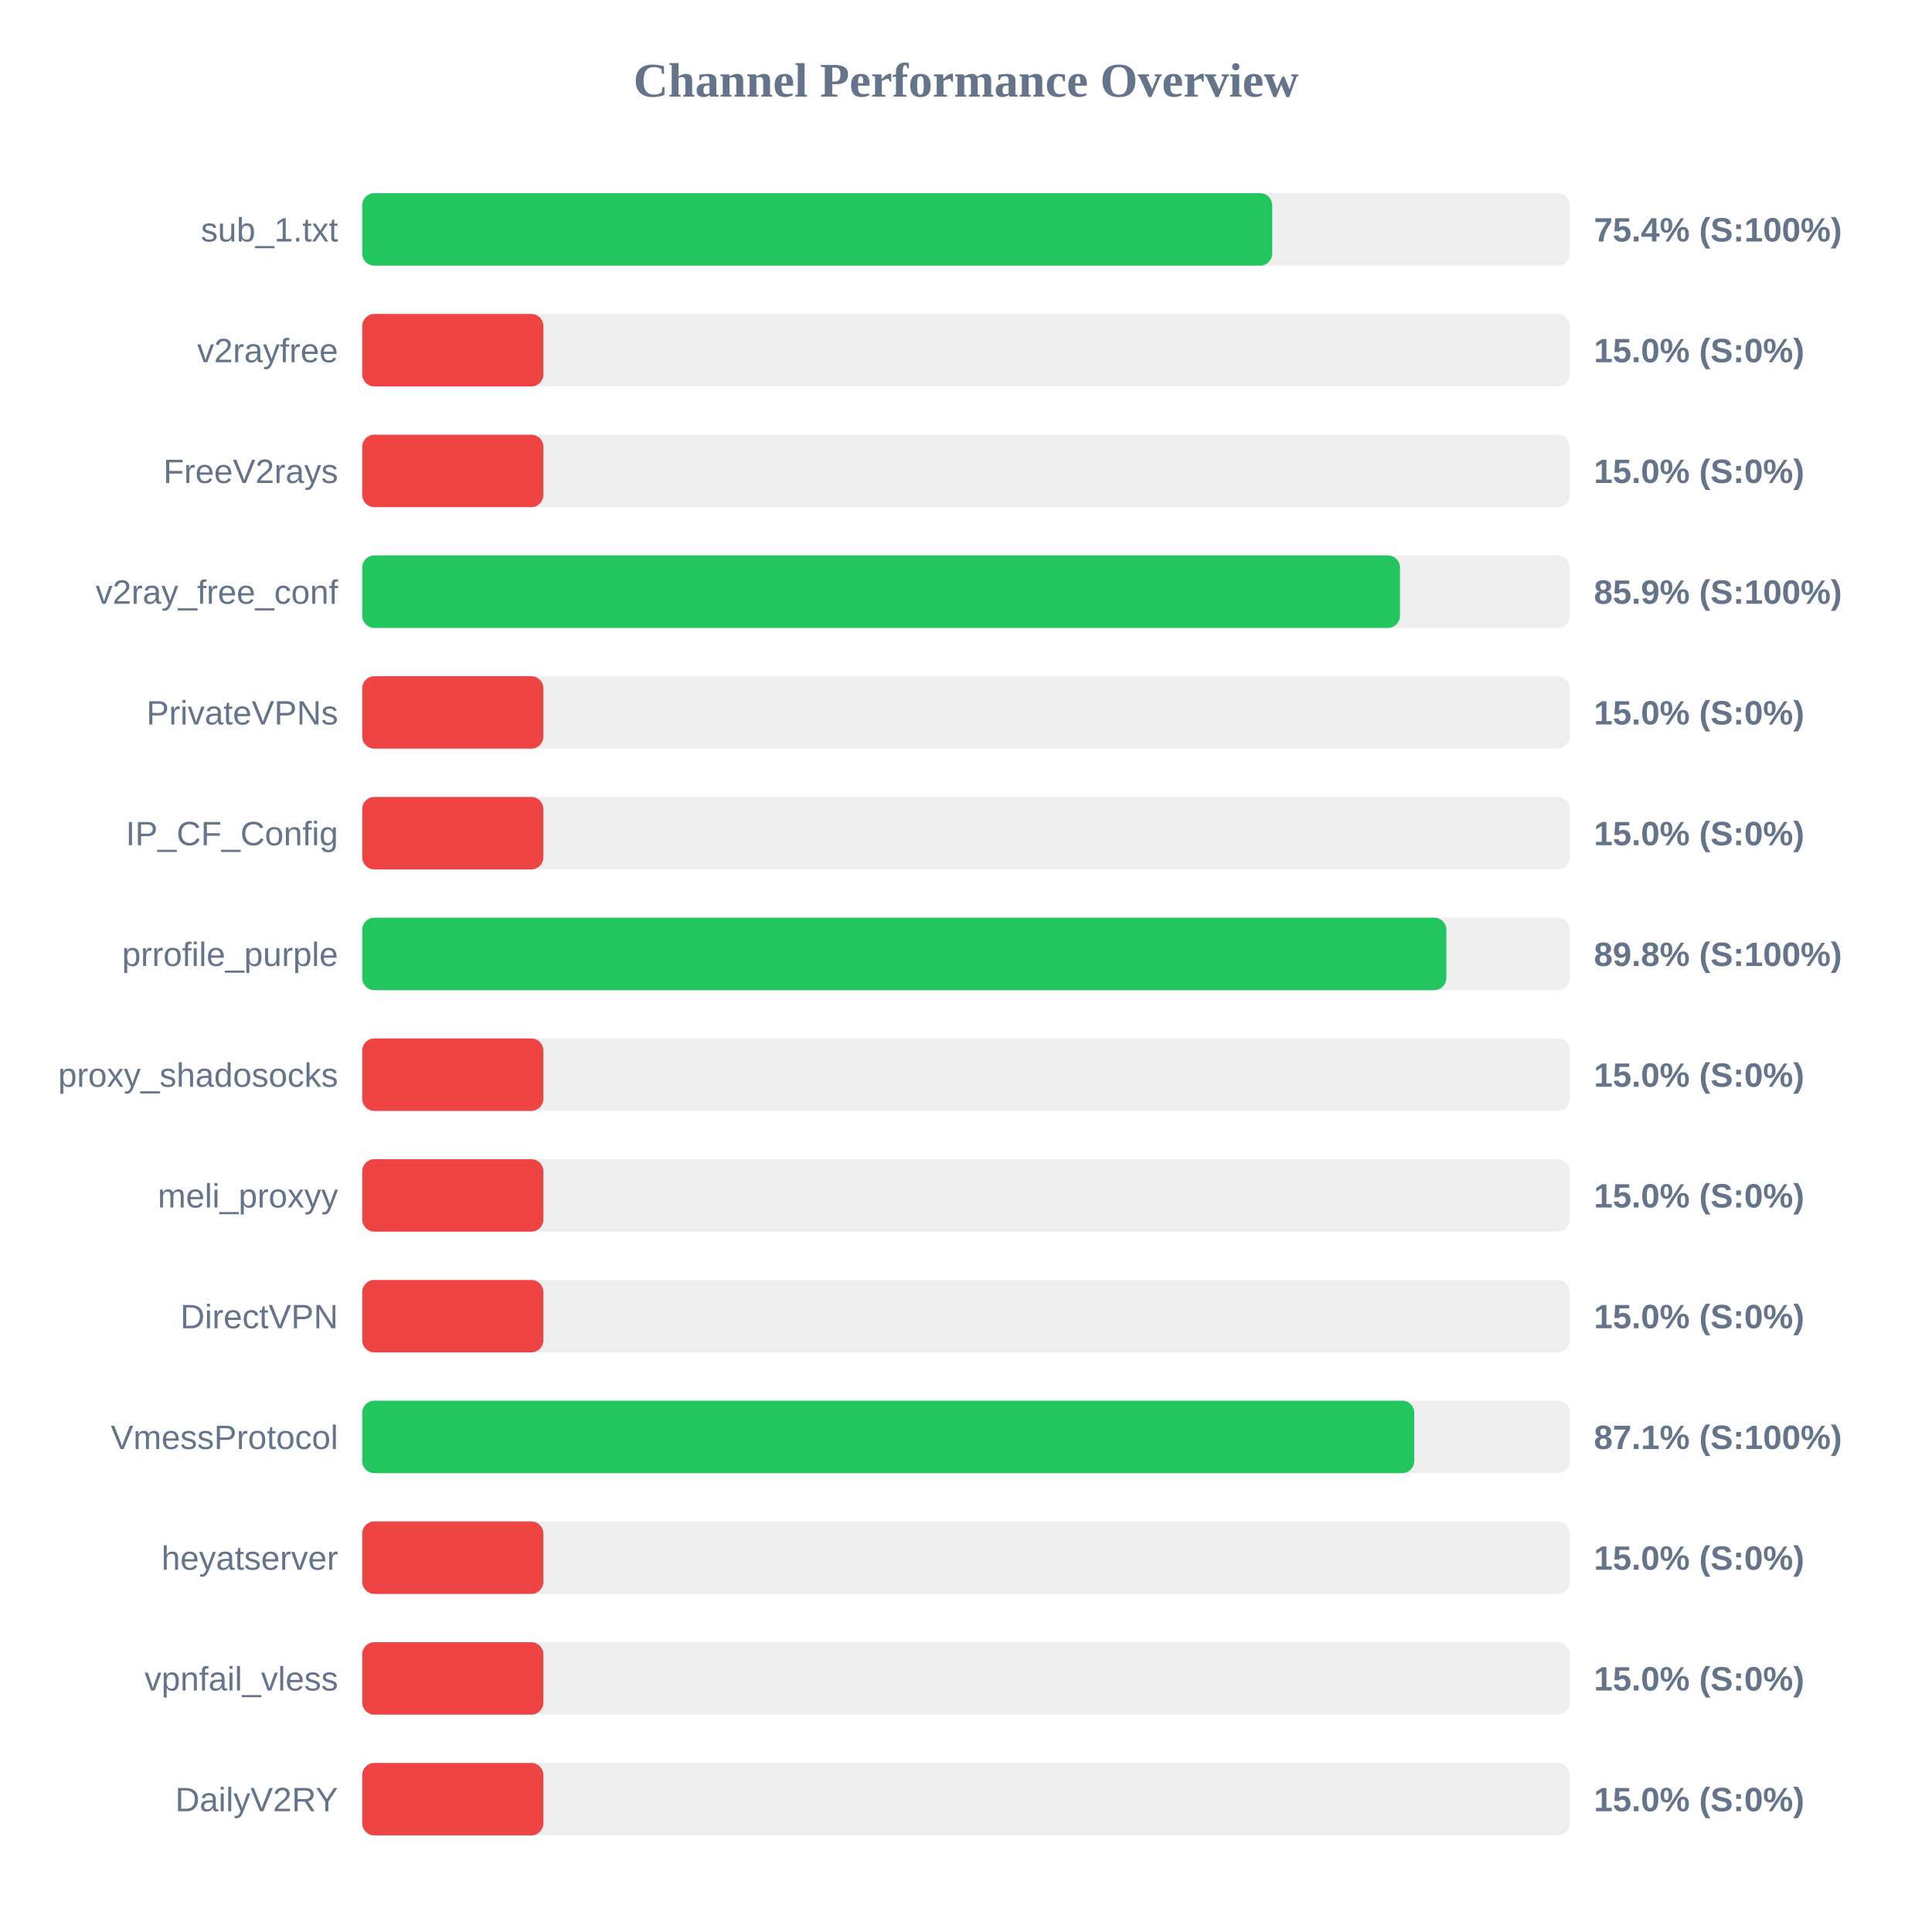
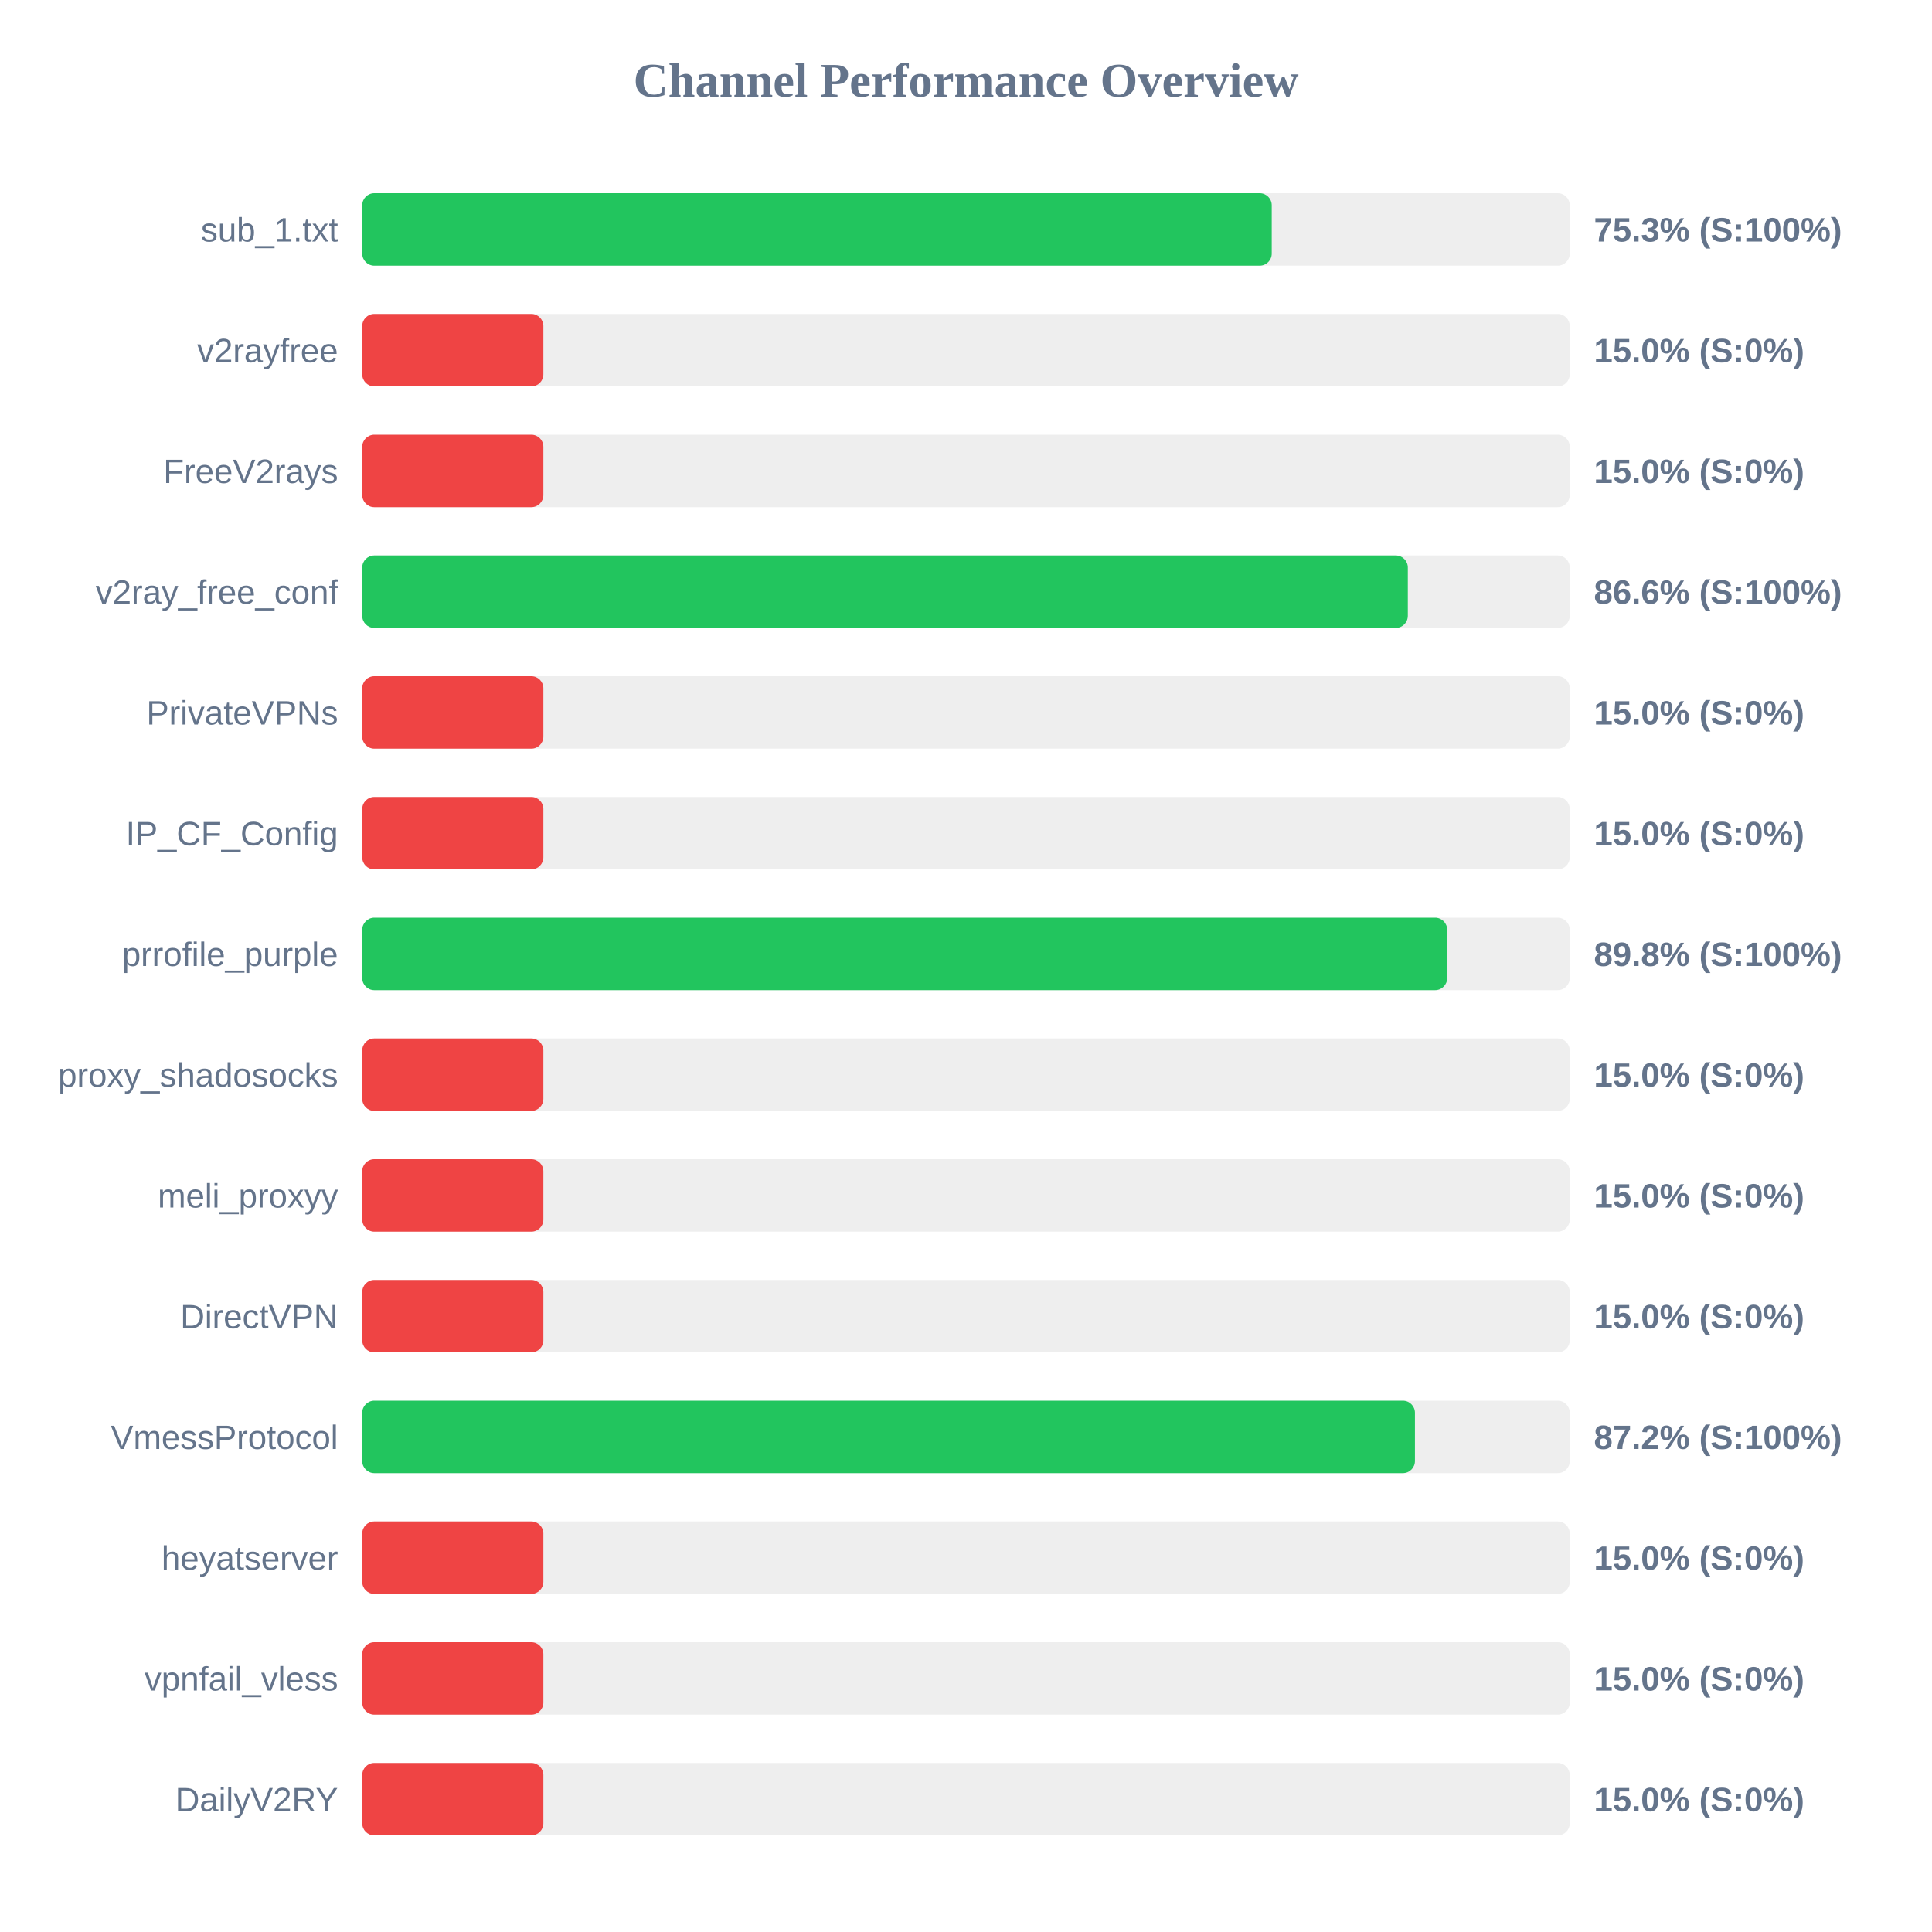
<svg xmlns="http://www.w3.org/2000/svg" width="800" height="800" version="1.1">
  <style>
        .row { font: 14px Arial; fill: #64748b; }
        .score { font: bold 14px Arial; fill: #64748b; }
    </style>
  <text x="400" y="40" text-anchor="middle" font-size="20px" font-weight="bold" fill="#64748b">Channel Performance Overview</text>
  <rect x="150" y="80" width="500" height="30" fill="#eee" rx="5" />
-   <rect x="150" y="80" width="376.8" height="30" fill="#22c55e" rx="5" />
+   <rect x="150" y="80" width="376.6" height="30" fill="#22c55e" rx="5" />
  <text x="140" y="100" text-anchor="end" class="row">sub_1.txt</text>
-   <text x="660" y="100" text-anchor="start" class="score">75.4% (S:100%)</text>
+   <text x="660" y="100" text-anchor="start" class="score">75.3% (S:100%)</text>
  <rect x="150" y="130" width="500" height="30" fill="#eee" rx="5" />
  <rect x="150" y="130" width="75.0" height="30" fill="#ef4444" rx="5" />
  <text x="140" y="150" text-anchor="end" class="row">v2rayfree</text>
  <text x="660" y="150" text-anchor="start" class="score">15.0% (S:0%)</text>
  <rect x="150" y="180" width="500" height="30" fill="#eee" rx="5" />
  <rect x="150" y="180" width="75.0" height="30" fill="#ef4444" rx="5" />
  <text x="140" y="200" text-anchor="end" class="row">FreeV2rays</text>
  <text x="660" y="200" text-anchor="start" class="score">15.0% (S:0%)</text>
  <rect x="150" y="230" width="500" height="30" fill="#eee" rx="5" />
-   <rect x="150" y="230" width="429.7" height="30" fill="#22c55e" rx="5" />
+   <rect x="150" y="230" width="432.95" height="30" fill="#22c55e" rx="5" />
  <text x="140" y="250" text-anchor="end" class="row">v2ray_free_conf</text>
-   <text x="660" y="250" text-anchor="start" class="score">85.9% (S:100%)</text>
+   <text x="660" y="250" text-anchor="start" class="score">86.6% (S:100%)</text>
  <rect x="150" y="280" width="500" height="30" fill="#eee" rx="5" />
  <rect x="150" y="280" width="75.0" height="30" fill="#ef4444" rx="5" />
  <text x="140" y="300" text-anchor="end" class="row">PrivateVPNs</text>
  <text x="660" y="300" text-anchor="start" class="score">15.0% (S:0%)</text>
  <rect x="150" y="330" width="500" height="30" fill="#eee" rx="5" />
  <rect x="150" y="330" width="75.0" height="30" fill="#ef4444" rx="5" />
  <text x="140" y="350" text-anchor="end" class="row">IP_CF_Config</text>
  <text x="660" y="350" text-anchor="start" class="score">15.0% (S:0%)</text>
  <rect x="150" y="380" width="500" height="30" fill="#eee" rx="5" />
-   <rect x="150" y="380" width="448.9" height="30" fill="#22c55e" rx="5" />
+   <rect x="150" y="380" width="449.25" height="30" fill="#22c55e" rx="5" />
  <text x="140" y="400" text-anchor="end" class="row">prrofile_purple</text>
  <text x="660" y="400" text-anchor="start" class="score">89.8% (S:100%)</text>
  <rect x="150" y="430" width="500" height="30" fill="#eee" rx="5" />
  <rect x="150" y="430" width="75.0" height="30" fill="#ef4444" rx="5" />
  <text x="140" y="450" text-anchor="end" class="row">proxy_shadosocks</text>
  <text x="660" y="450" text-anchor="start" class="score">15.0% (S:0%)</text>
  <rect x="150" y="480" width="500" height="30" fill="#eee" rx="5" />
  <rect x="150" y="480" width="75.0" height="30" fill="#ef4444" rx="5" />
  <text x="140" y="500" text-anchor="end" class="row">meli_proxyy</text>
  <text x="660" y="500" text-anchor="start" class="score">15.0% (S:0%)</text>
  <rect x="150" y="530" width="500" height="30" fill="#eee" rx="5" />
  <rect x="150" y="530" width="75.0" height="30" fill="#ef4444" rx="5" />
  <text x="140" y="550" text-anchor="end" class="row">DirectVPN</text>
  <text x="660" y="550" text-anchor="start" class="score">15.0% (S:0%)</text>
  <rect x="150" y="580" width="500" height="30" fill="#eee" rx="5" />
-   <rect x="150" y="580" width="435.6" height="30" fill="#22c55e" rx="5" />
+   <rect x="150" y="580" width="435.9" height="30" fill="#22c55e" rx="5" />
  <text x="140" y="600" text-anchor="end" class="row">VmessProtocol</text>
-   <text x="660" y="600" text-anchor="start" class="score">87.1% (S:100%)</text>
+   <text x="660" y="600" text-anchor="start" class="score">87.2% (S:100%)</text>
  <rect x="150" y="630" width="500" height="30" fill="#eee" rx="5" />
  <rect x="150" y="630" width="75.0" height="30" fill="#ef4444" rx="5" />
  <text x="140" y="650" text-anchor="end" class="row">heyatserver</text>
  <text x="660" y="650" text-anchor="start" class="score">15.0% (S:0%)</text>
  <rect x="150" y="680" width="500" height="30" fill="#eee" rx="5" />
  <rect x="150" y="680" width="75.0" height="30" fill="#ef4444" rx="5" />
  <text x="140" y="700" text-anchor="end" class="row">vpnfail_vless</text>
  <text x="660" y="700" text-anchor="start" class="score">15.0% (S:0%)</text>
  <rect x="150" y="730" width="500" height="30" fill="#eee" rx="5" />
  <rect x="150" y="730" width="75.0" height="30" fill="#ef4444" rx="5" />
  <text x="140" y="750" text-anchor="end" class="row">DailyV2RY</text>
  <text x="660" y="750" text-anchor="start" class="score">15.0% (S:0%)</text>
</svg>
